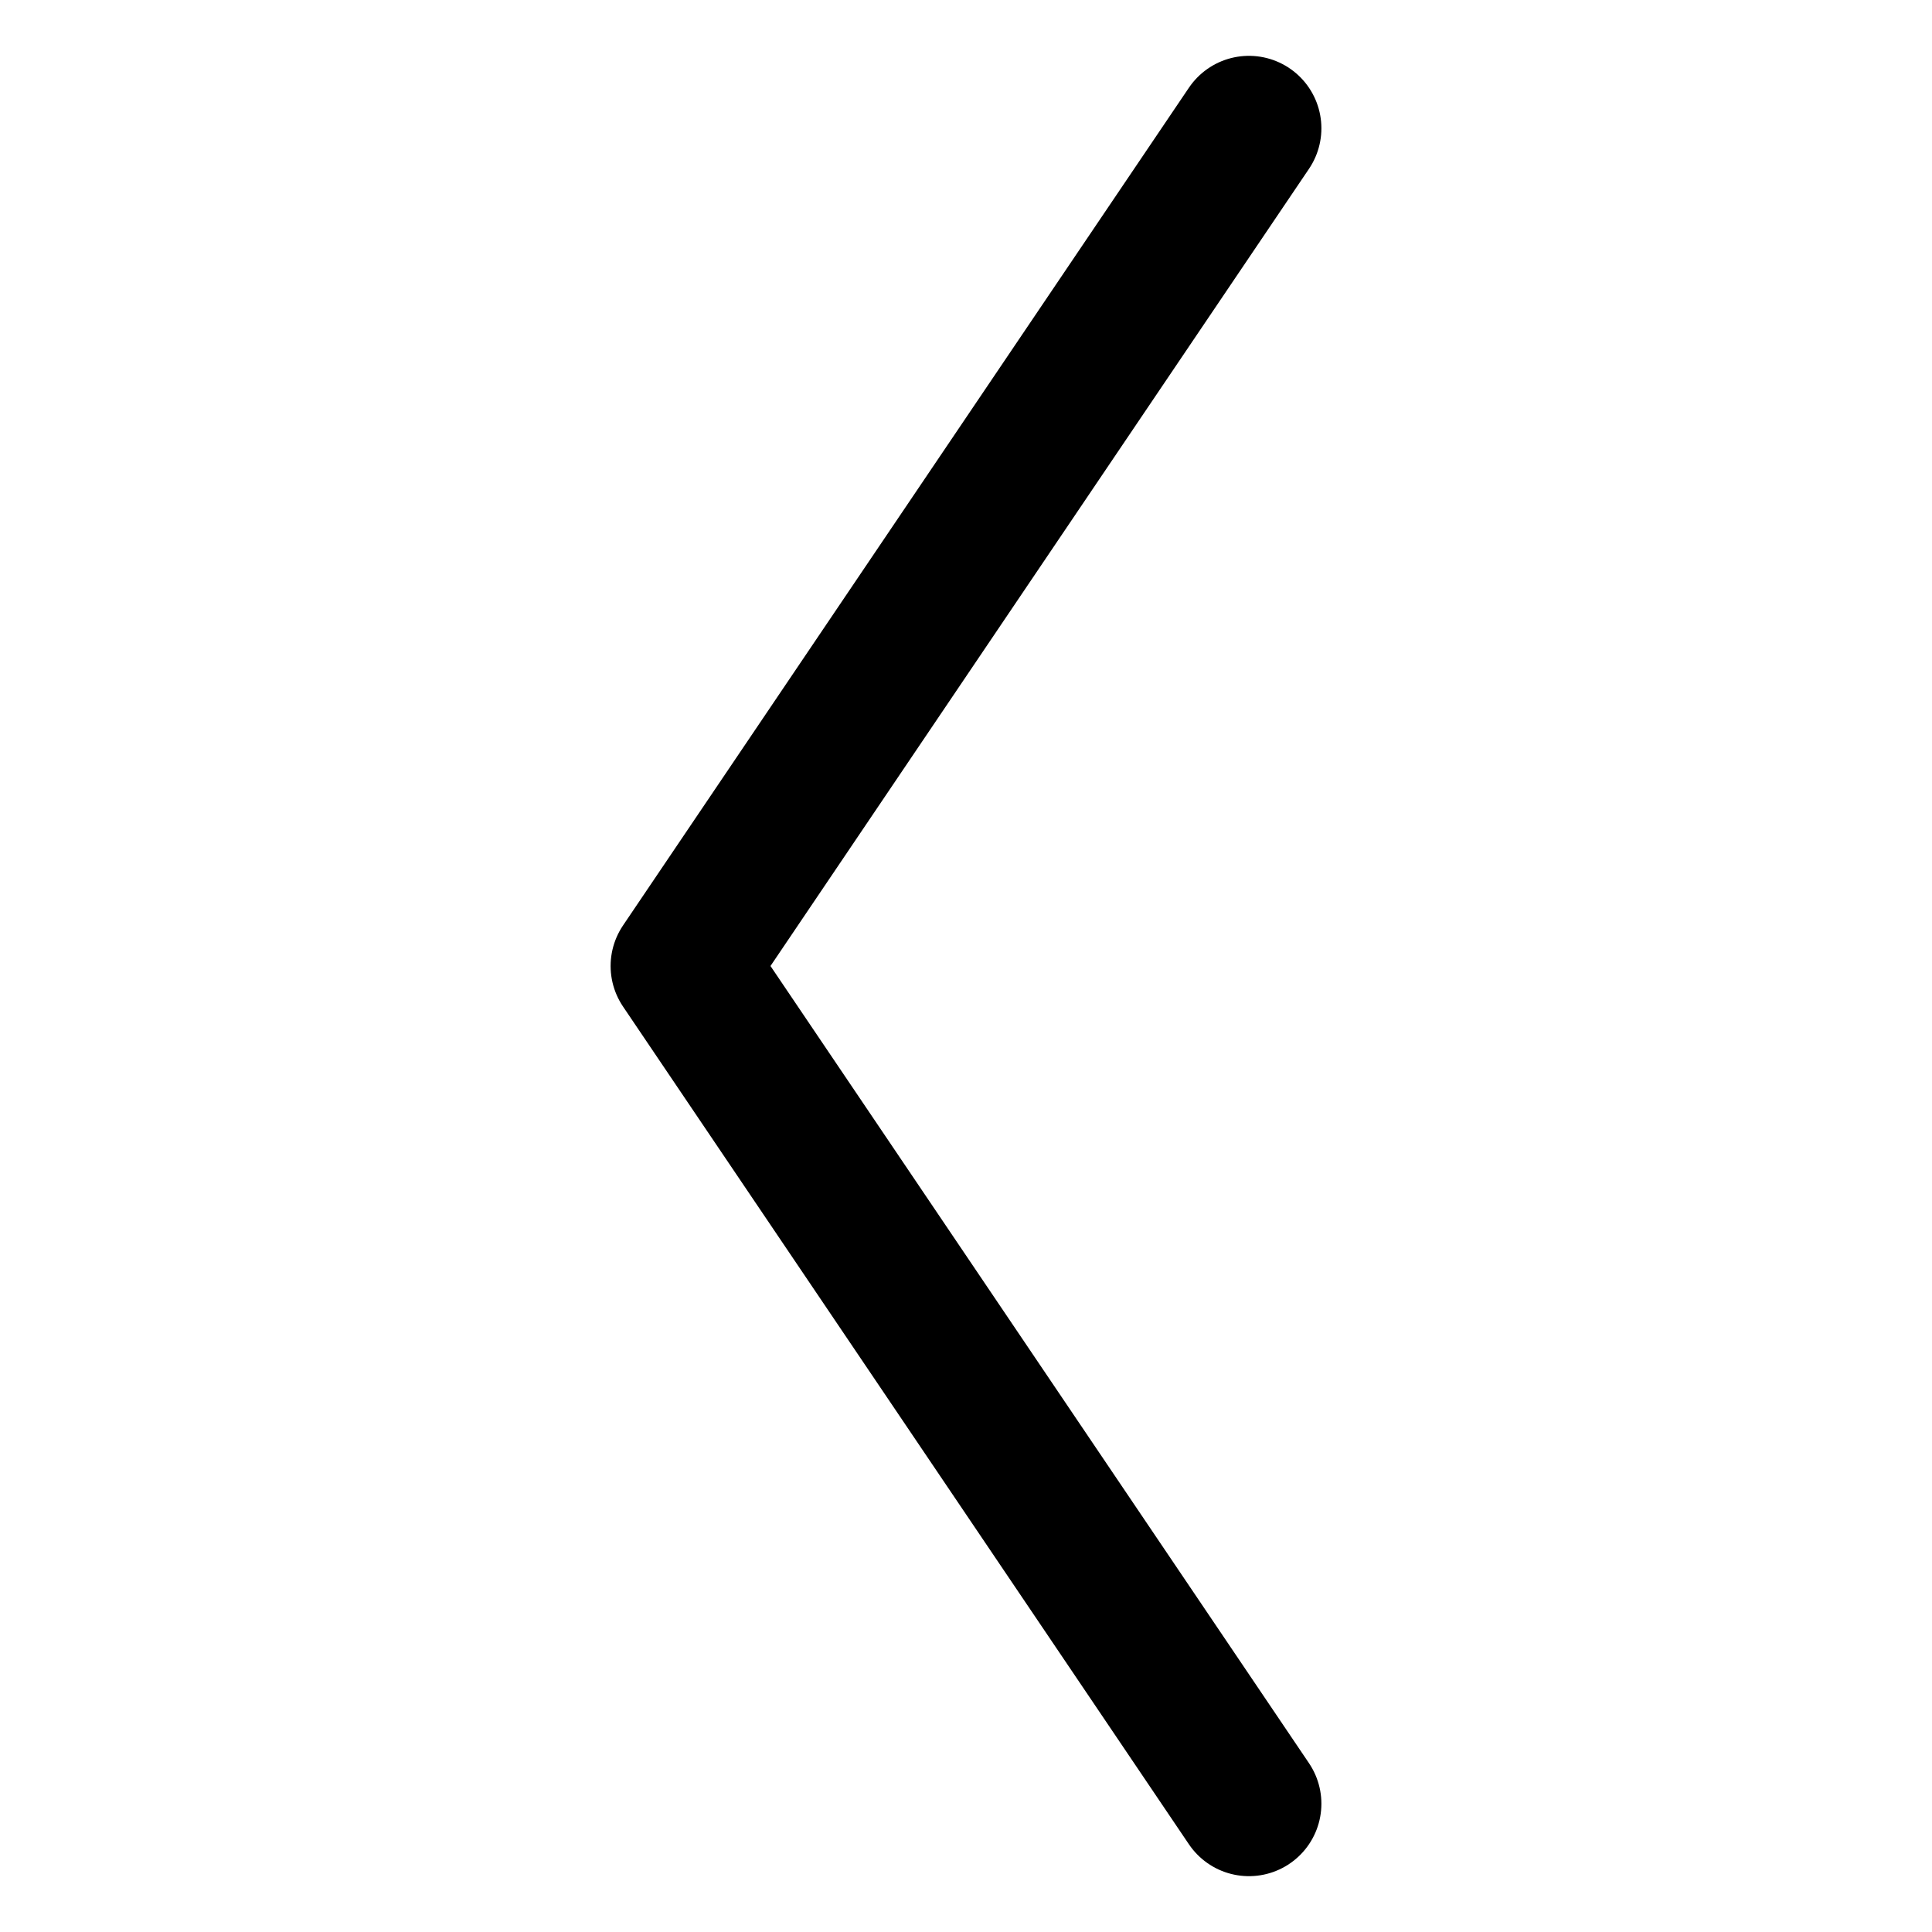
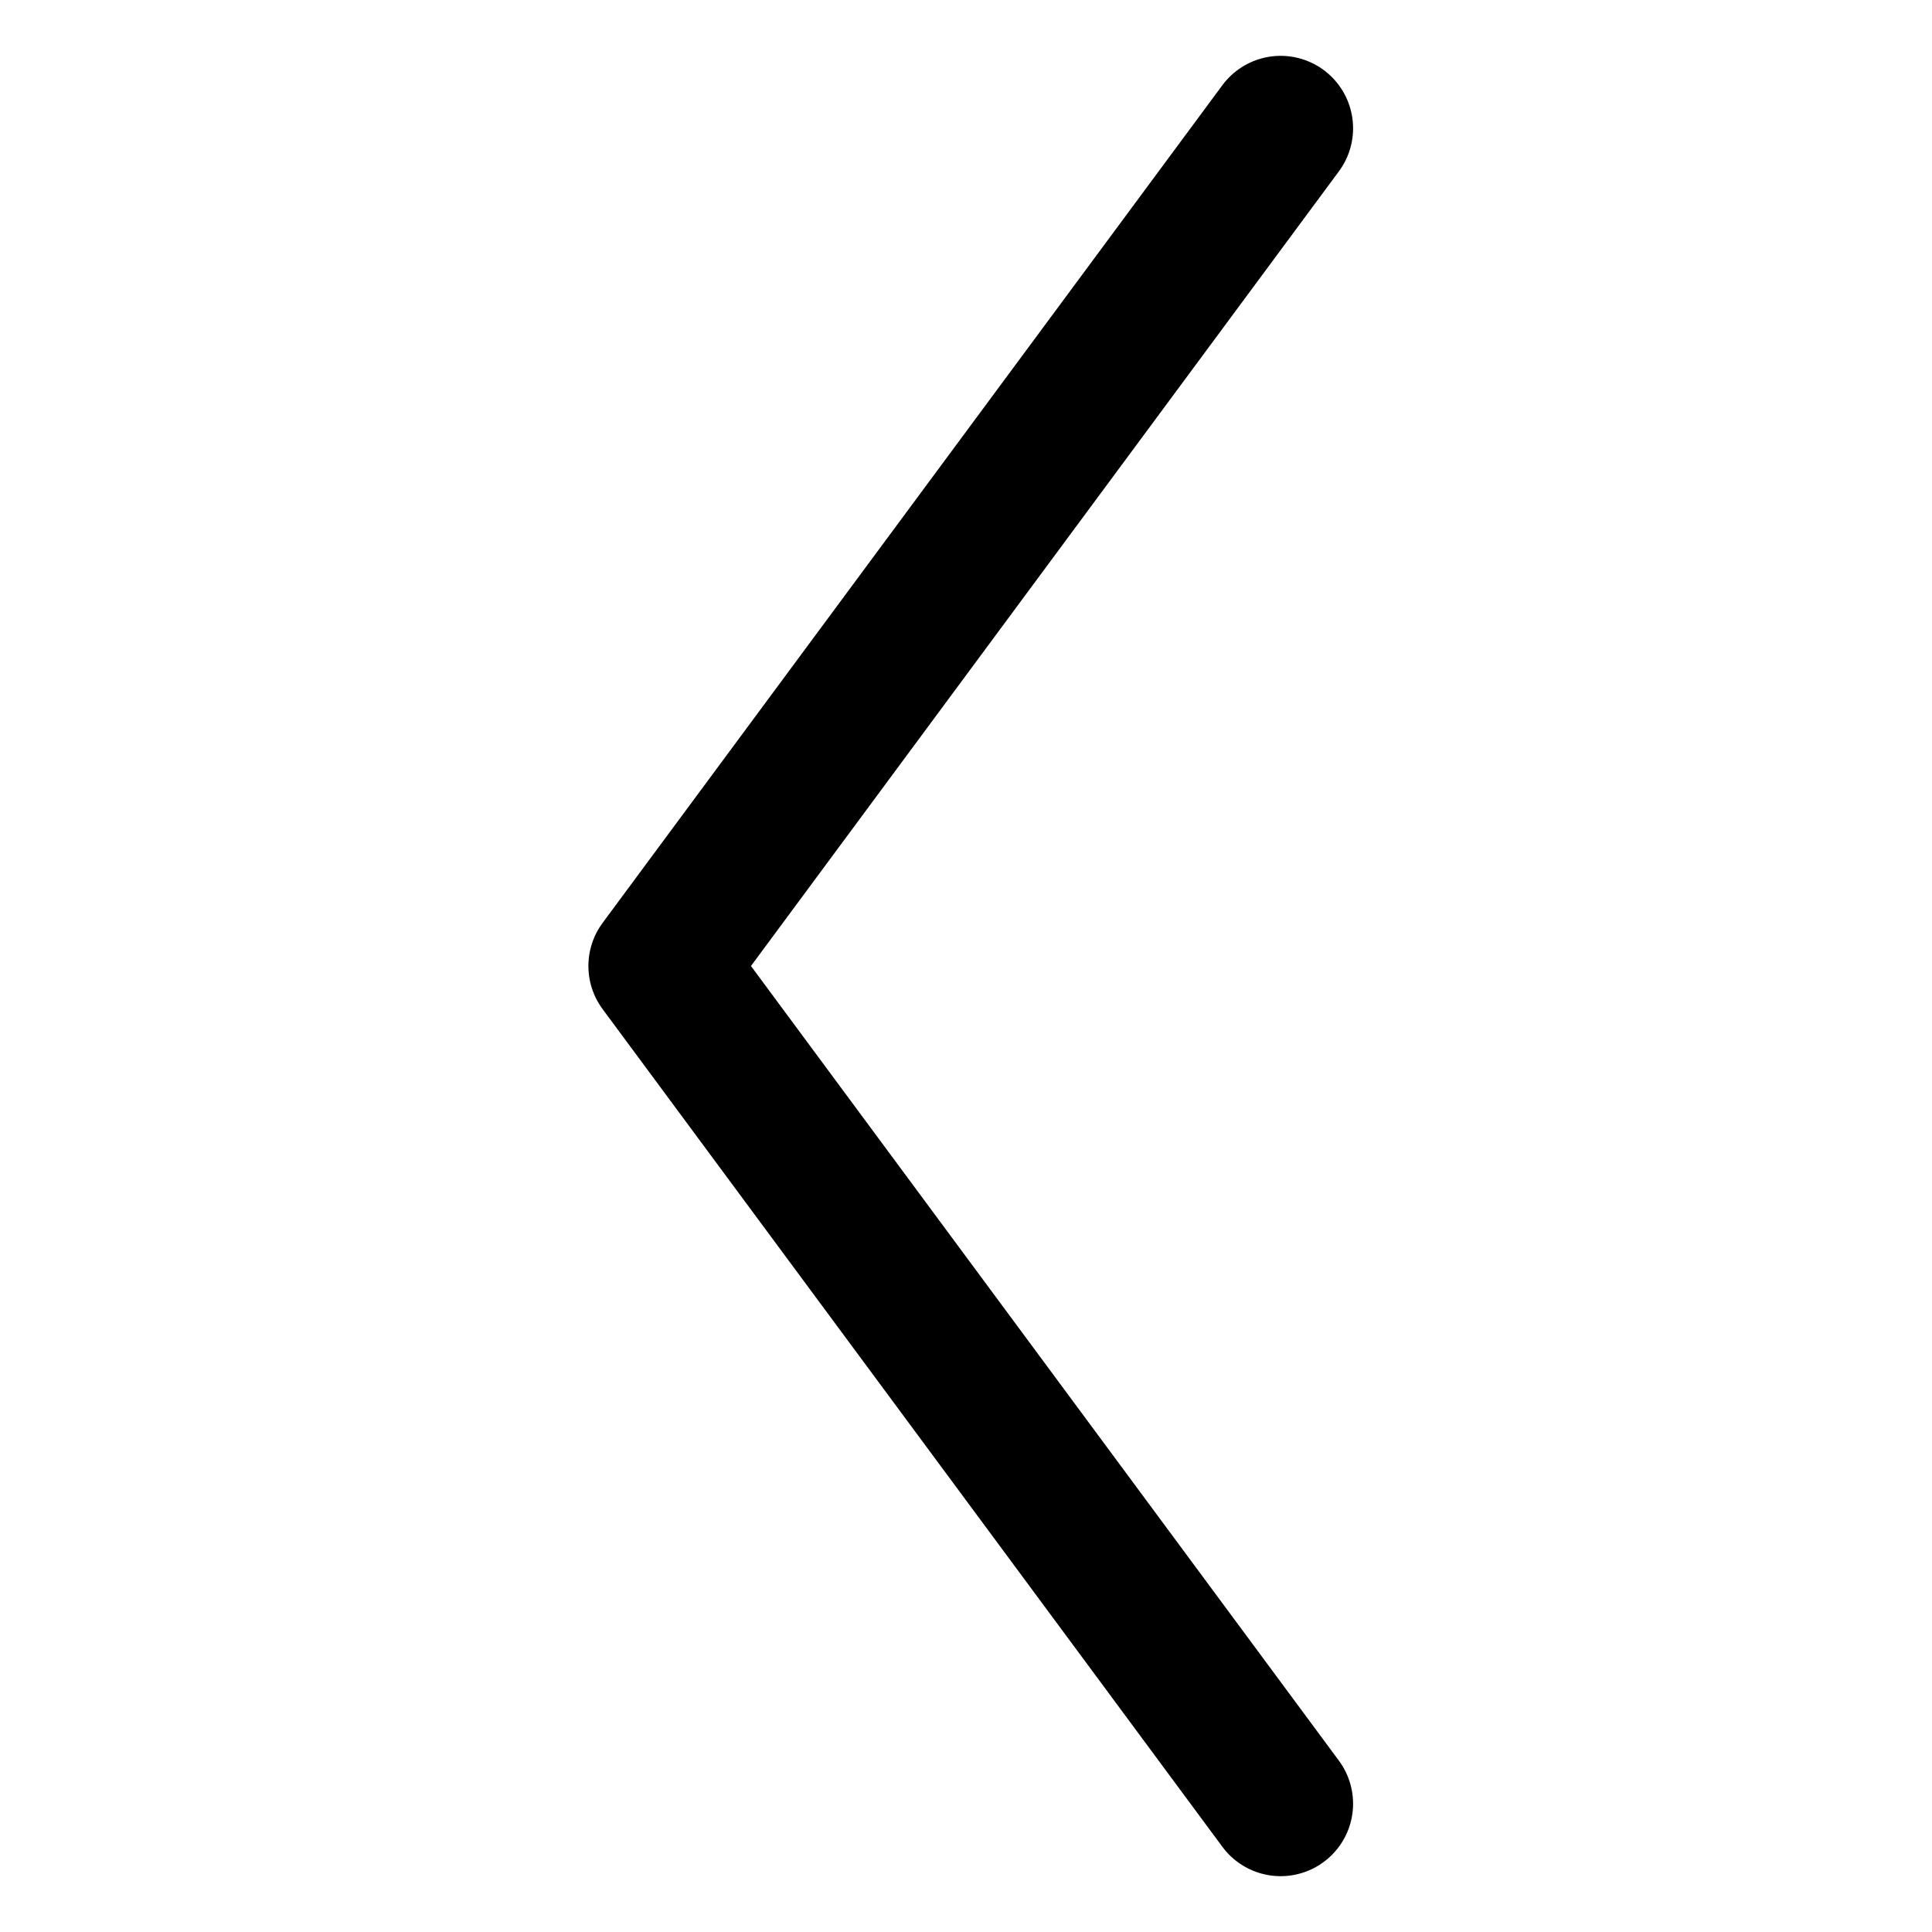
<svg xmlns="http://www.w3.org/2000/svg" width="20" height="20" viewBox="0 0 20 20" fill="none" data-fui-icon="true">
-   <path d="M12.929 18.672L7.071 10L12.929 1.328" stroke="currentColor" stroke-width="1.5" stroke-linecap="round" stroke-linejoin="round" />
+   <path d="M13.257 18.672L6.841 10L13.257 1.328" stroke="currentColor" stroke-width="1.5" stroke-linecap="round" stroke-linejoin="round" />
</svg>
